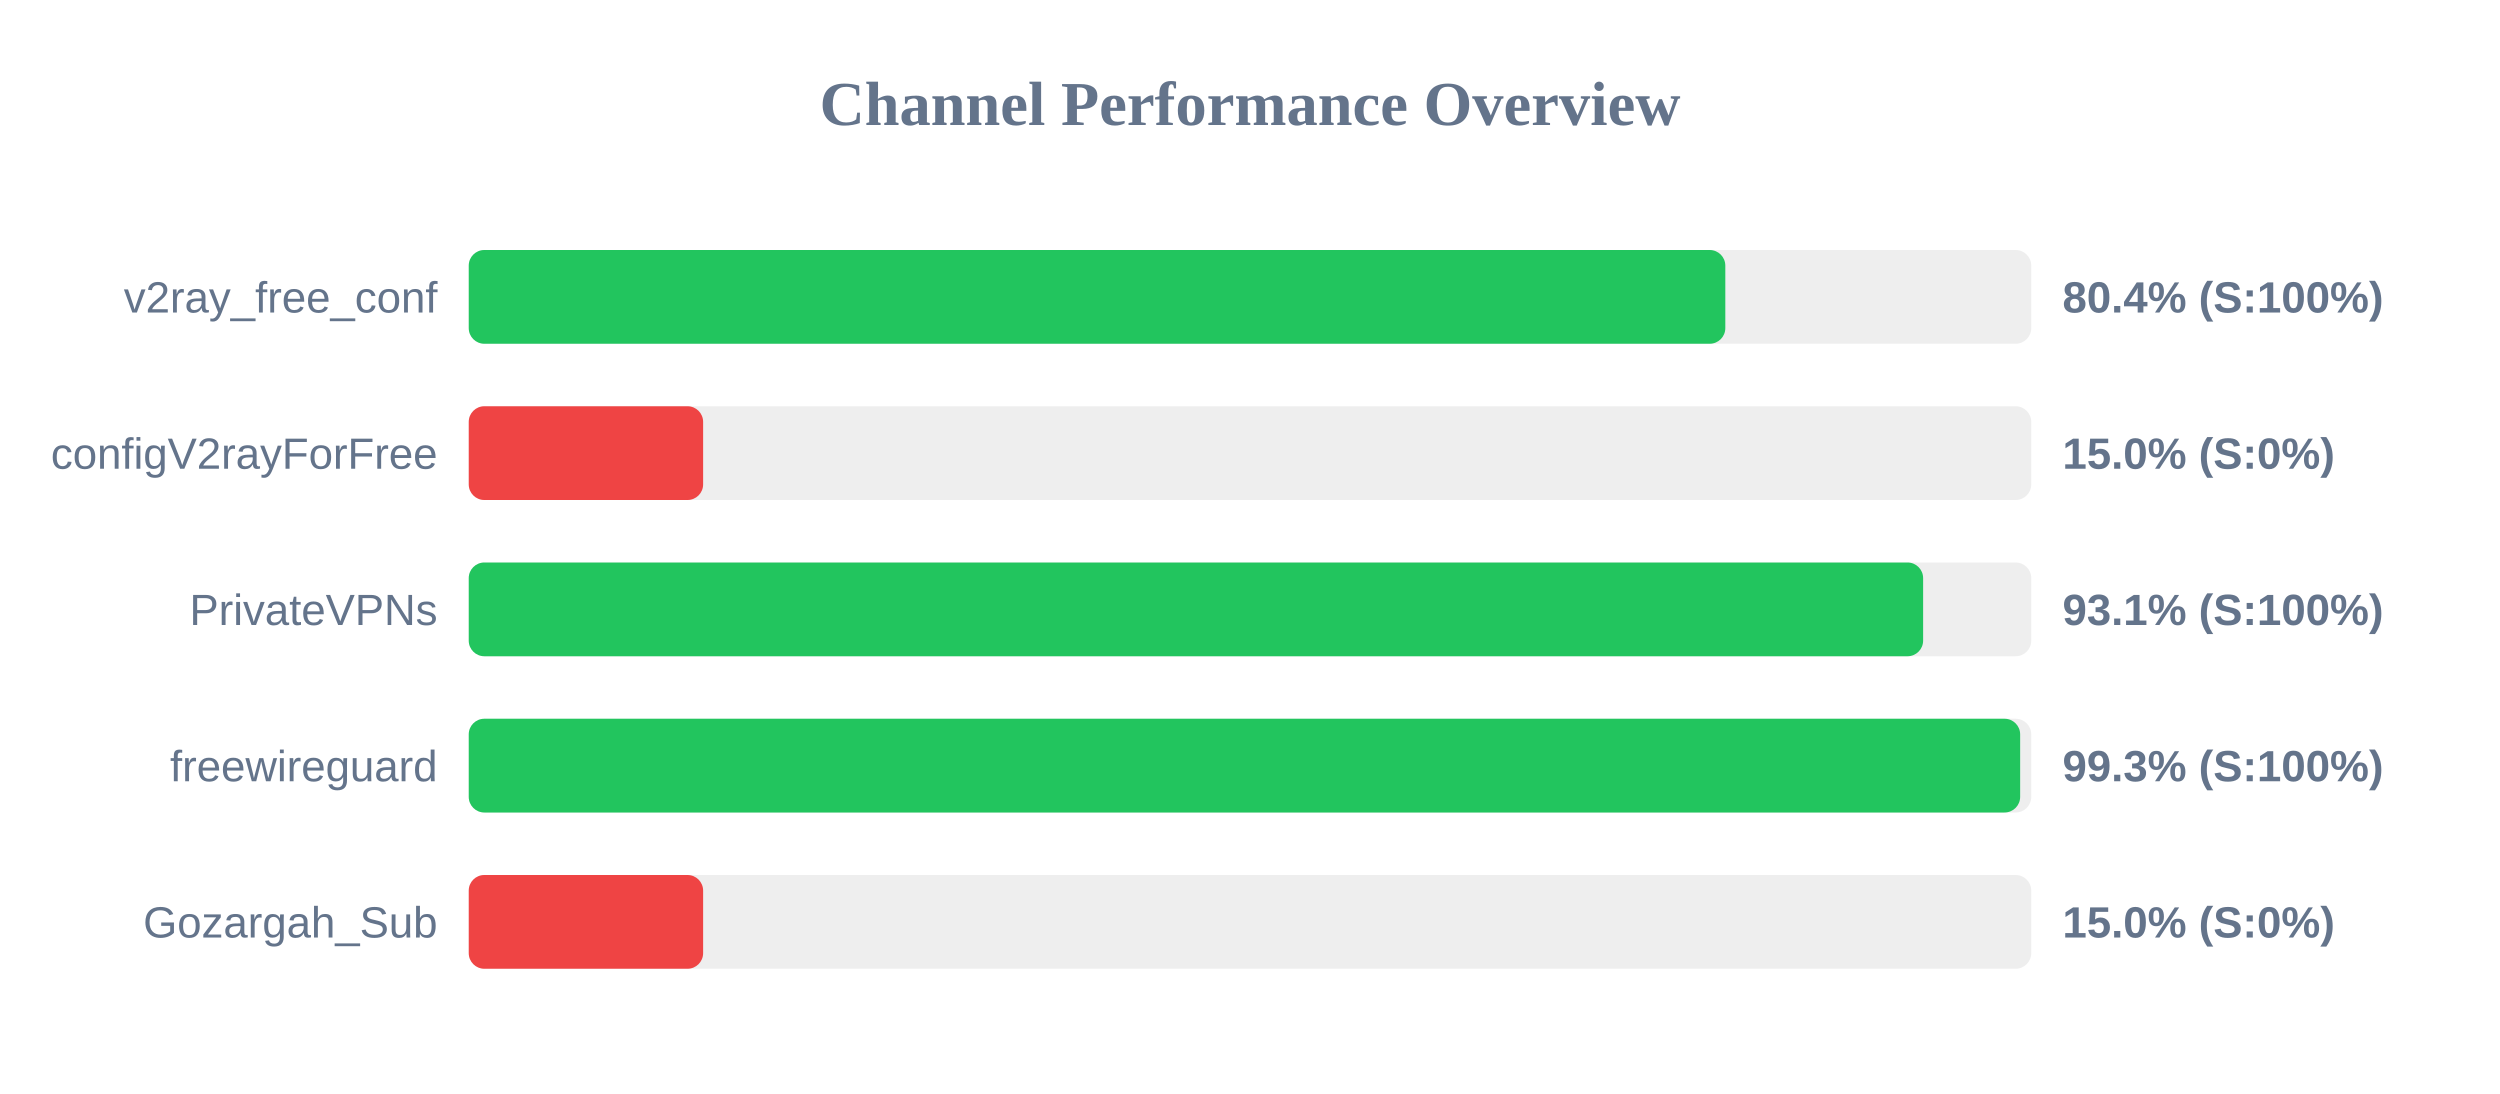
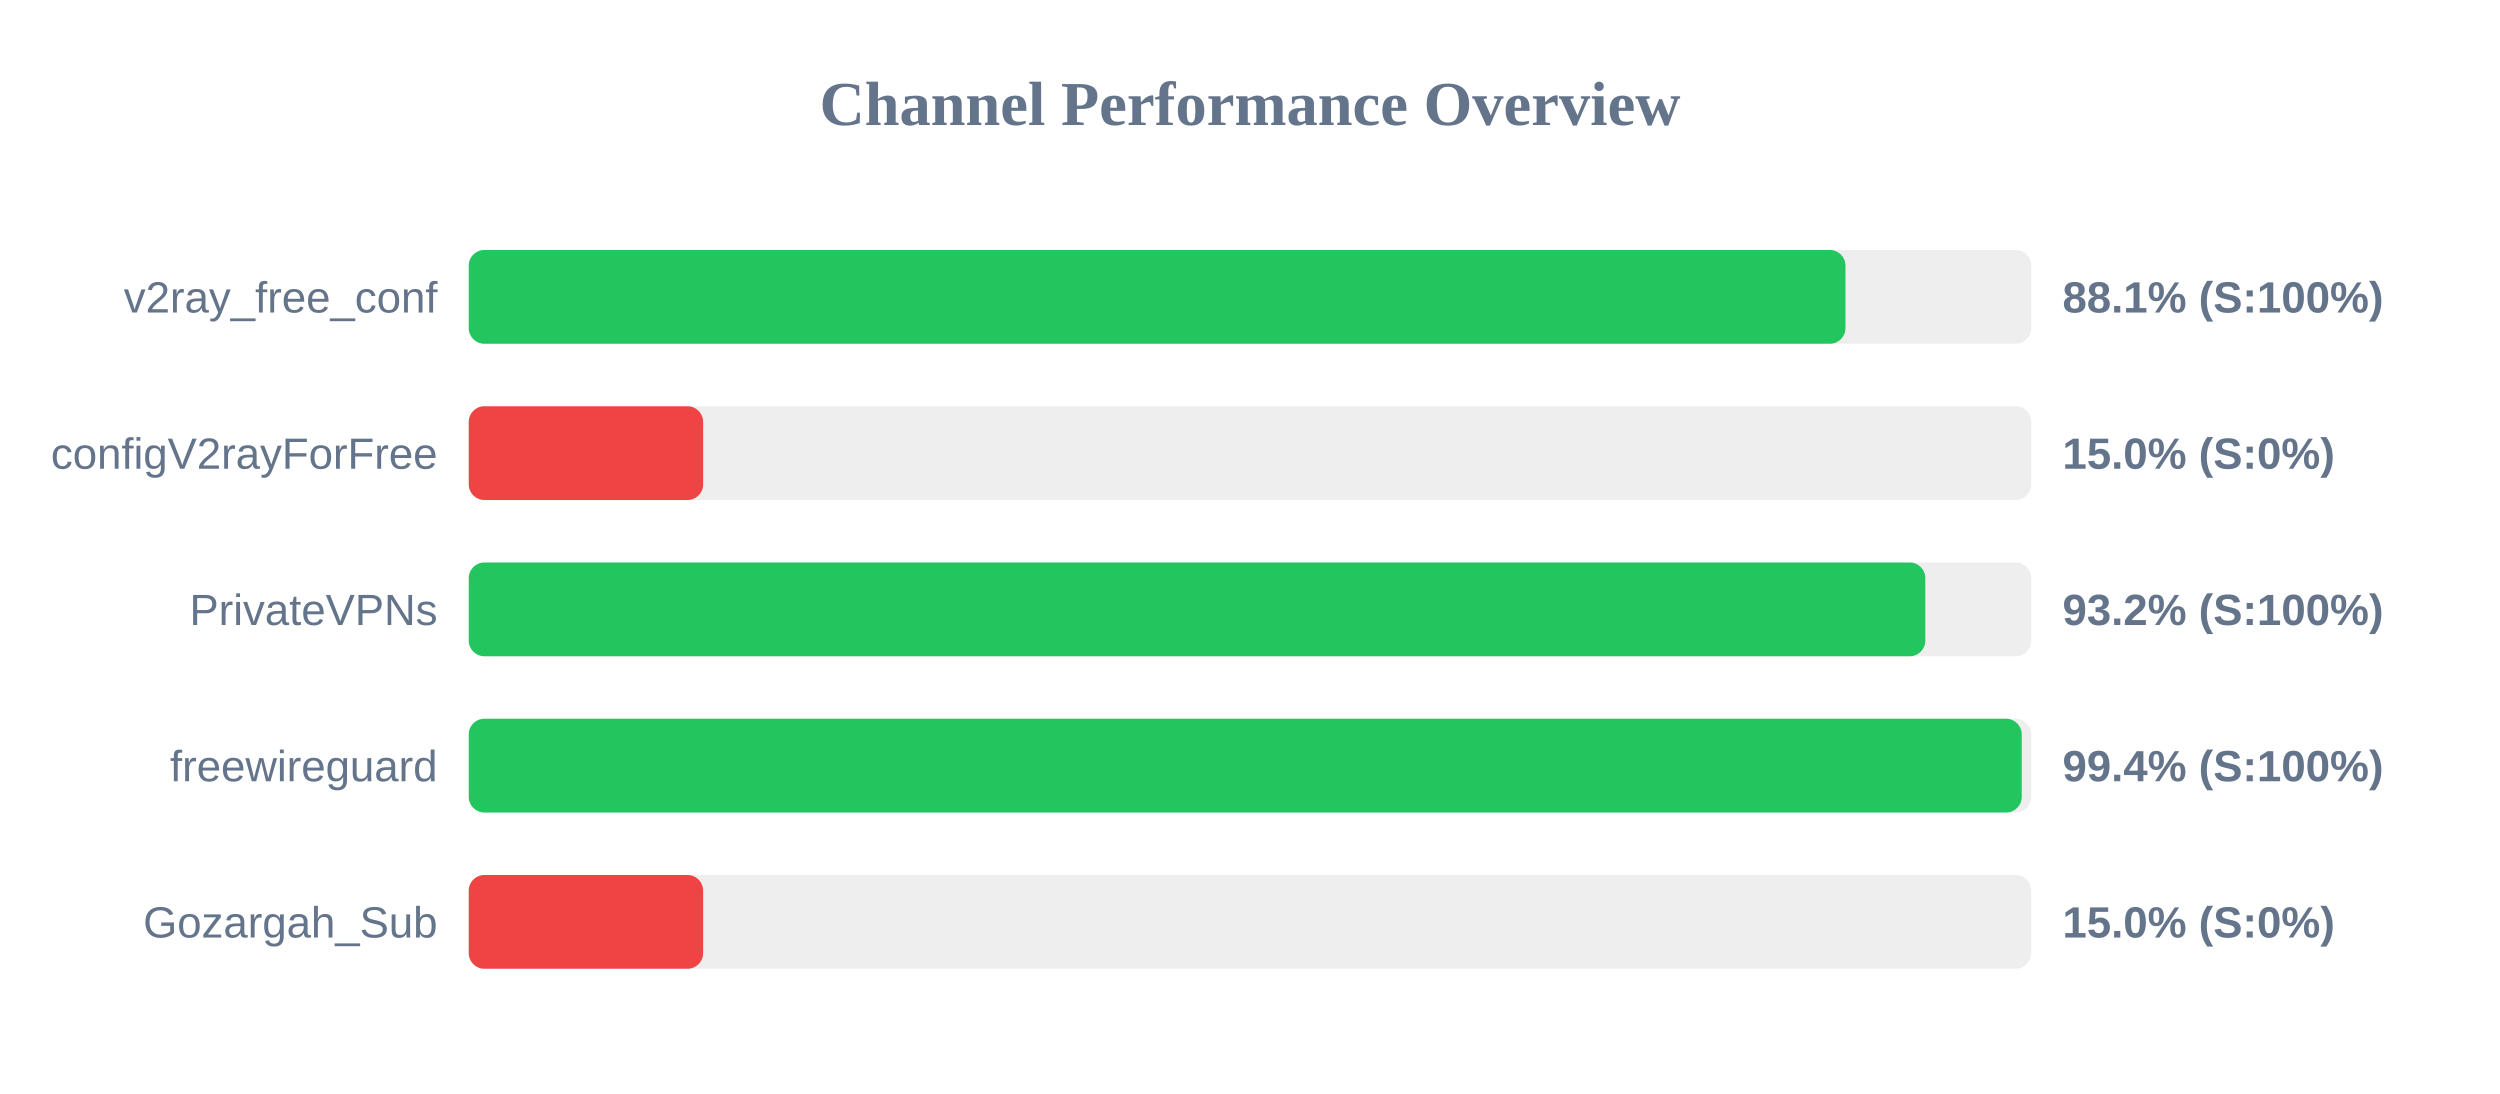
<svg xmlns="http://www.w3.org/2000/svg" width="800" height="350" version="1.1">
  <style>
        .row { font: 14px Arial; fill: #64748b; }
        .score { font: bold 14px Arial; fill: #64748b; }
    </style>
  <text x="400" y="40" text-anchor="middle" font-size="20px" font-weight="bold" fill="#64748b">Channel Performance Overview</text>
  <rect x="150" y="80" width="500" height="30" fill="#eee" rx="5" />
-   <rect x="150" y="80" width="402.1" height="30" fill="#22c55e" rx="5" />
+   <rect x="150" y="80" width="440.55" height="30" fill="#22c55e" rx="5" />
  <text x="140" y="100" text-anchor="end" class="row">v2ray_free_conf</text>
-   <text x="660" y="100" text-anchor="start" class="score">80.4% (S:100%)</text>
+   <text x="660" y="100" text-anchor="start" class="score">88.1% (S:100%)</text>
  <rect x="150" y="130" width="500" height="30" fill="#eee" rx="5" />
  <rect x="150" y="130" width="75.0" height="30" fill="#ef4444" rx="5" />
  <text x="140" y="150" text-anchor="end" class="row">configV2rayForFree</text>
  <text x="660" y="150" text-anchor="start" class="score">15.0% (S:0%)</text>
  <rect x="150" y="180" width="500" height="30" fill="#eee" rx="5" />
-   <rect x="150" y="180" width="465.4" height="30" fill="#22c55e" rx="5" />
+   <rect x="150" y="180" width="466.1" height="30" fill="#22c55e" rx="5" />
  <text x="140" y="200" text-anchor="end" class="row">PrivateVPNs</text>
-   <text x="660" y="200" text-anchor="start" class="score">93.1% (S:100%)</text>
+   <text x="660" y="200" text-anchor="start" class="score">93.2% (S:100%)</text>
  <rect x="150" y="230" width="500" height="30" fill="#eee" rx="5" />
-   <rect x="150" y="230" width="496.45" height="30" fill="#22c55e" rx="5" />
+   <rect x="150" y="230" width="496.95" height="30" fill="#22c55e" rx="5" />
  <text x="140" y="250" text-anchor="end" class="row">freewireguard</text>
-   <text x="660" y="250" text-anchor="start" class="score">99.3% (S:100%)</text>
+   <text x="660" y="250" text-anchor="start" class="score">99.4% (S:100%)</text>
  <rect x="150" y="280" width="500" height="30" fill="#eee" rx="5" />
  <rect x="150" y="280" width="75.0" height="30" fill="#ef4444" rx="5" />
  <text x="140" y="300" text-anchor="end" class="row">Gozargah_Sub</text>
  <text x="660" y="300" text-anchor="start" class="score">15.0% (S:0%)</text>
</svg>
